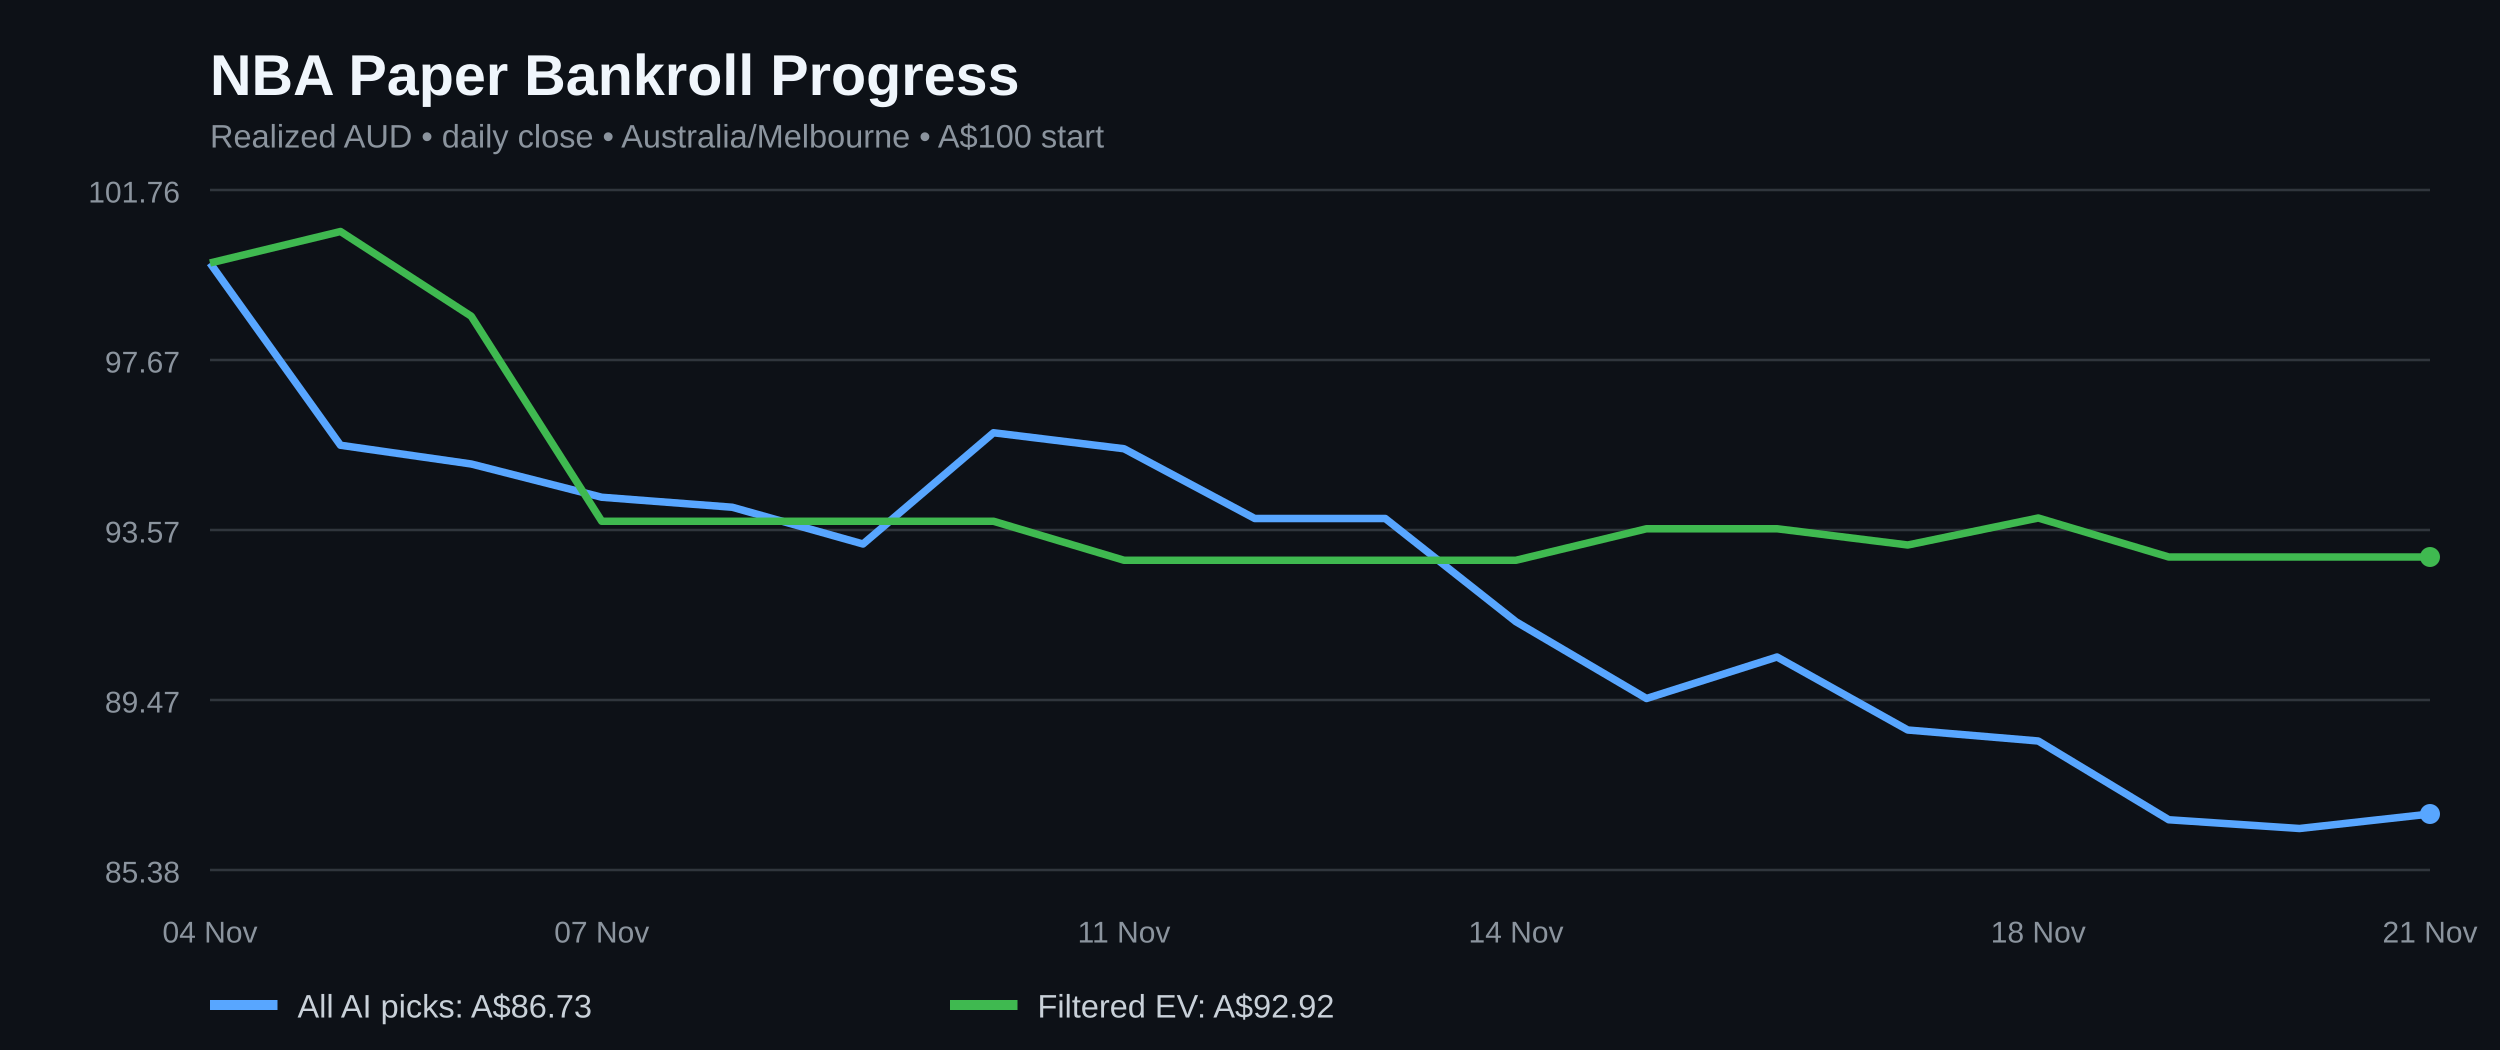
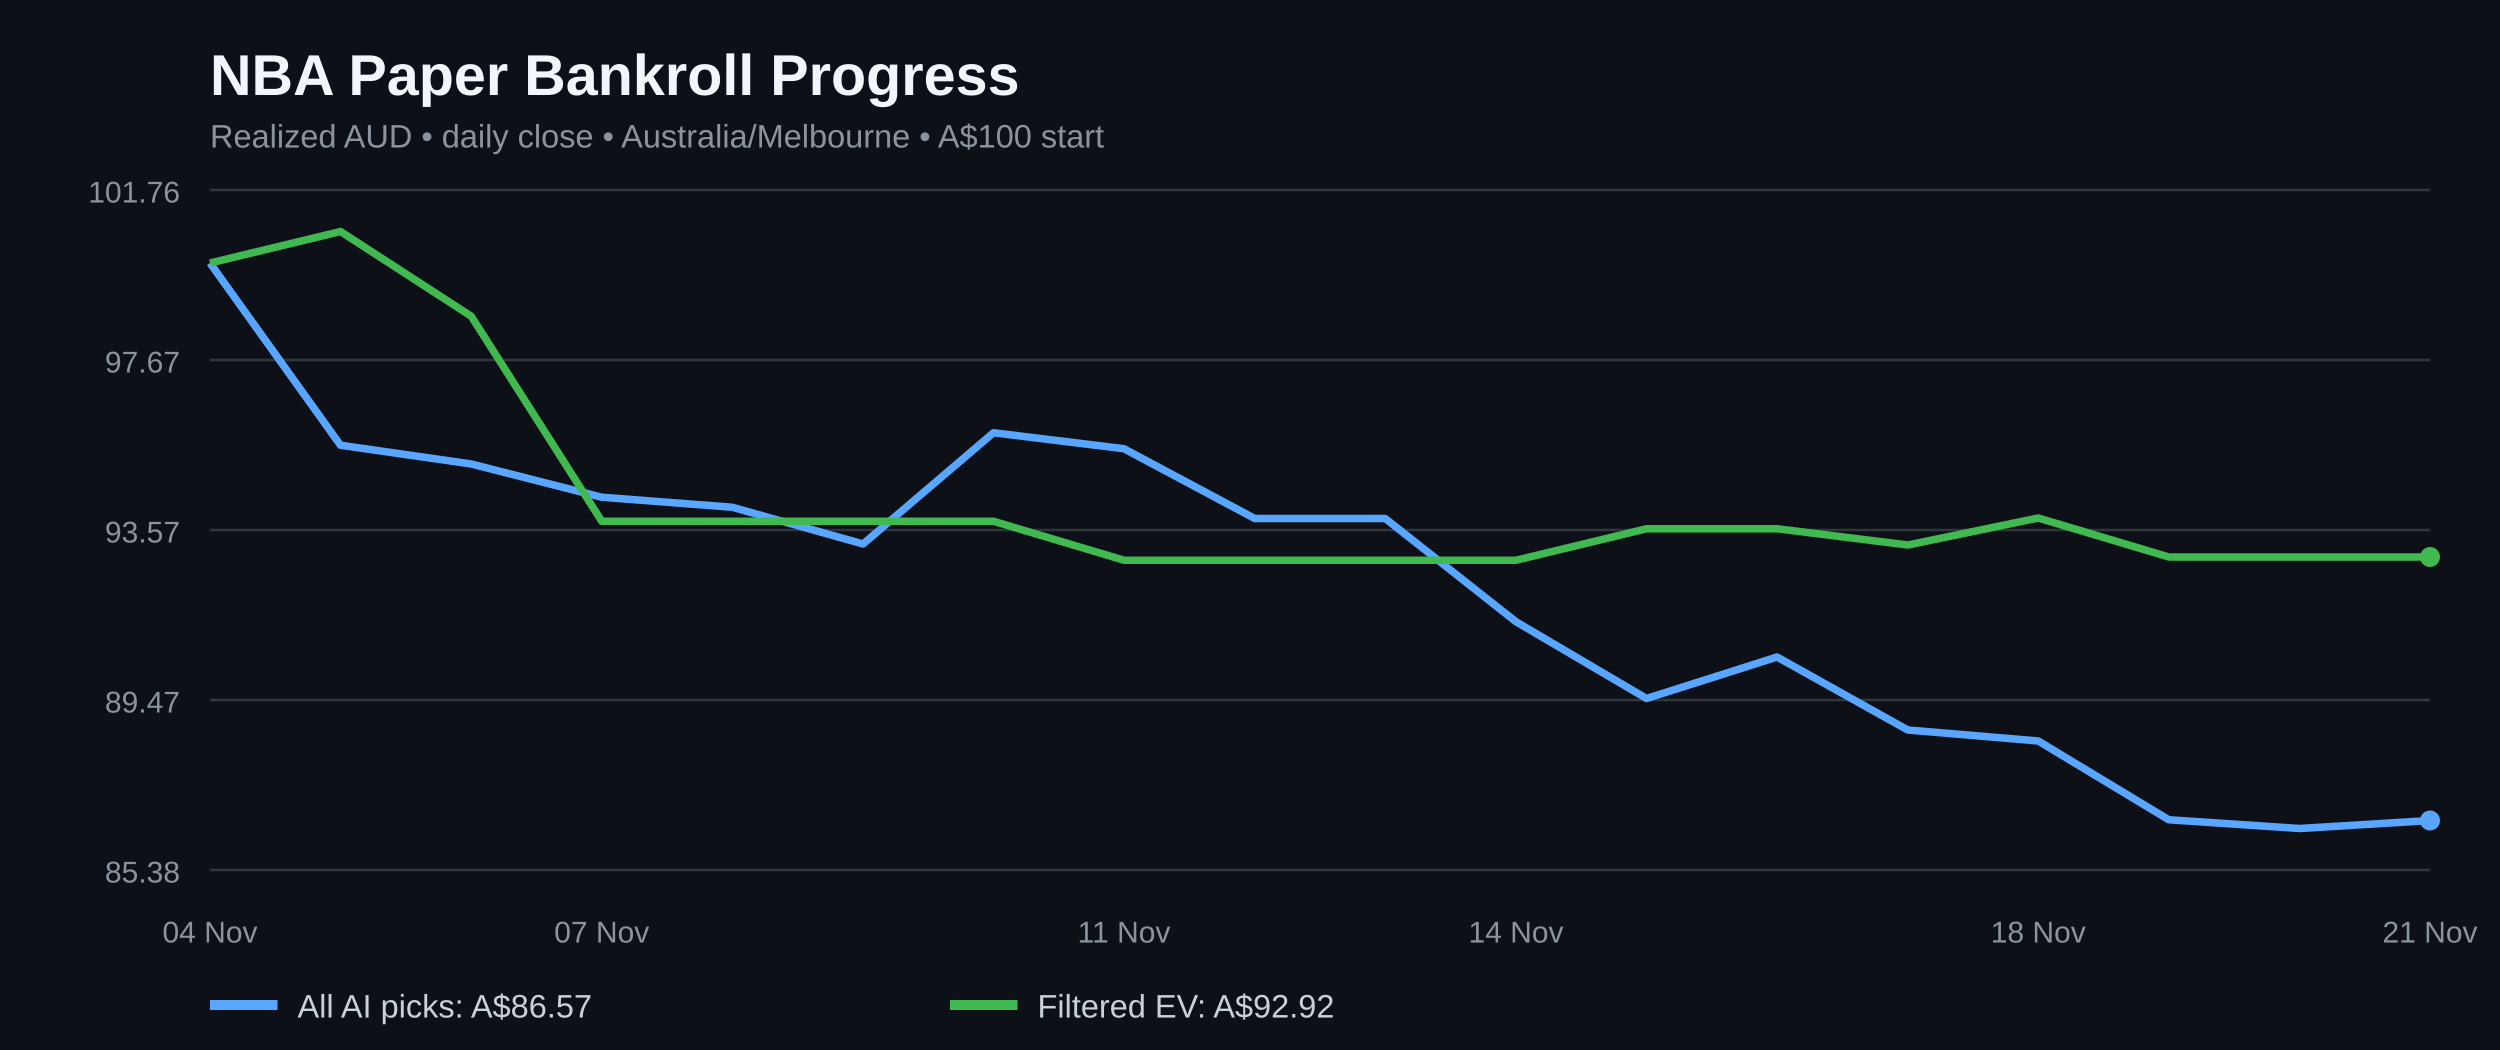
<svg xmlns="http://www.w3.org/2000/svg" width="1000" height="420" viewBox="0 0 1000 420" role="img" aria-label="NBA paper bankroll history for all AI picks and filtered positive EV bets">
  <rect width="100%" height="100%" fill="#0d1117" />
  <text x="84" y="38" fill="#f0f6fc" font-family="Arial,sans-serif" font-size="23" font-weight="bold">NBA Paper Bankroll Progress</text>
  <text x="84" y="59" fill="#8b949e" font-family="Arial,sans-serif" font-size="13">Realized AUD • daily close • Australia/Melbourne • A$100 start</text>
  <line x1="84" x2="972" y1="348.0" y2="348.0" stroke="#30363d" />
  <text x="72" y="353.0" fill="#8b949e" text-anchor="end" font-family="Arial,sans-serif" font-size="12">85.38</text>
  <line x1="84" x2="972" y1="280.0" y2="280.0" stroke="#30363d" />
  <text x="72" y="285.0" fill="#8b949e" text-anchor="end" font-family="Arial,sans-serif" font-size="12">89.47</text>
  <line x1="84" x2="972" y1="212.0" y2="212.0" stroke="#30363d" />
  <text x="72" y="217.0" fill="#8b949e" text-anchor="end" font-family="Arial,sans-serif" font-size="12">93.57</text>
  <line x1="84" x2="972" y1="144.0" y2="144.0" stroke="#30363d" />
  <text x="72" y="149.0" fill="#8b949e" text-anchor="end" font-family="Arial,sans-serif" font-size="12">97.67</text>
  <line x1="84" x2="972" y1="76.0" y2="76.0" stroke="#30363d" />
  <text x="72" y="81.0" fill="#8b949e" text-anchor="end" font-family="Arial,sans-serif" font-size="12">101.76</text>
-   <polyline fill="none" stroke="#58a6ff" stroke-width="3" stroke-linejoin="round" points="84.0,105.2 136.2,178.1 188.5,185.6 240.7,198.9 292.9,202.9 345.2,217.6 397.4,173.1 449.6,179.5 501.9,207.4 554.1,207.4 606.4,248.7 658.6,279.4 710.8,262.8 763.1,292.0 815.3,296.4 867.5,327.9 919.8,331.4 972.0,325.6" />
+   <polyline fill="none" stroke="#58a6ff" stroke-width="3" stroke-linejoin="round" points="84.0,105.2 136.2,178.1 188.5,185.6 240.7,198.9 292.9,202.9 345.2,217.6 397.4,173.1 449.6,179.5 501.9,207.4 554.1,207.4 606.4,248.7 658.6,279.4 710.8,262.8 763.1,292.0 815.3,296.4 867.5,327.9 919.8,331.4 972.0,328.2" />
  <polyline fill="none" stroke="#3fb950" stroke-width="3" stroke-linejoin="round" points="84.0,105.2 136.2,92.6 188.5,126.5 240.7,208.5 292.9,208.5 345.2,208.5 397.4,208.5 449.6,224.1 501.9,224.1 554.1,224.1 606.4,224.1 658.6,211.5 710.8,211.5 763.1,218.0 815.3,207.2 867.5,222.8 919.8,222.8 972.0,222.8" />
-   <circle cx="972.0" cy="325.6" r="4" fill="#58a6ff" />
+   <circle cx="972.0" cy="328.2" r="4" fill="#58a6ff" />
  <circle cx="972.0" cy="222.8" r="4" fill="#3fb950" />
  <text x="84.0" y="377" text-anchor="middle" fill="#8b949e" font-family="Arial,sans-serif" font-size="12">04 Nov</text>
  <text x="240.7" y="377" text-anchor="middle" fill="#8b949e" font-family="Arial,sans-serif" font-size="12">07 Nov</text>
  <text x="449.6" y="377" text-anchor="middle" fill="#8b949e" font-family="Arial,sans-serif" font-size="12">11 Nov</text>
  <text x="606.4" y="377" text-anchor="middle" fill="#8b949e" font-family="Arial,sans-serif" font-size="12">14 Nov</text>
  <text x="815.3" y="377" text-anchor="middle" fill="#8b949e" font-family="Arial,sans-serif" font-size="12">18 Nov</text>
  <text x="972.0" y="377" text-anchor="middle" fill="#8b949e" font-family="Arial,sans-serif" font-size="12">21 Nov</text>
  <line x1="84" y1="402" x2="111" y2="402" stroke="#58a6ff" stroke-width="4" />
-   <text x="119" y="407" fill="#c9d1d9" font-family="Arial,sans-serif" font-size="13">All AI picks: A$86.73</text>
+   <text x="119" y="407" fill="#c9d1d9" font-family="Arial,sans-serif" font-size="13">All AI picks: A$86.57</text>
  <line x1="380" y1="402" x2="407" y2="402" stroke="#3fb950" stroke-width="4" />
  <text x="415" y="407" fill="#c9d1d9" font-family="Arial,sans-serif" font-size="13">Filtered EV: A$92.92</text>
</svg>
